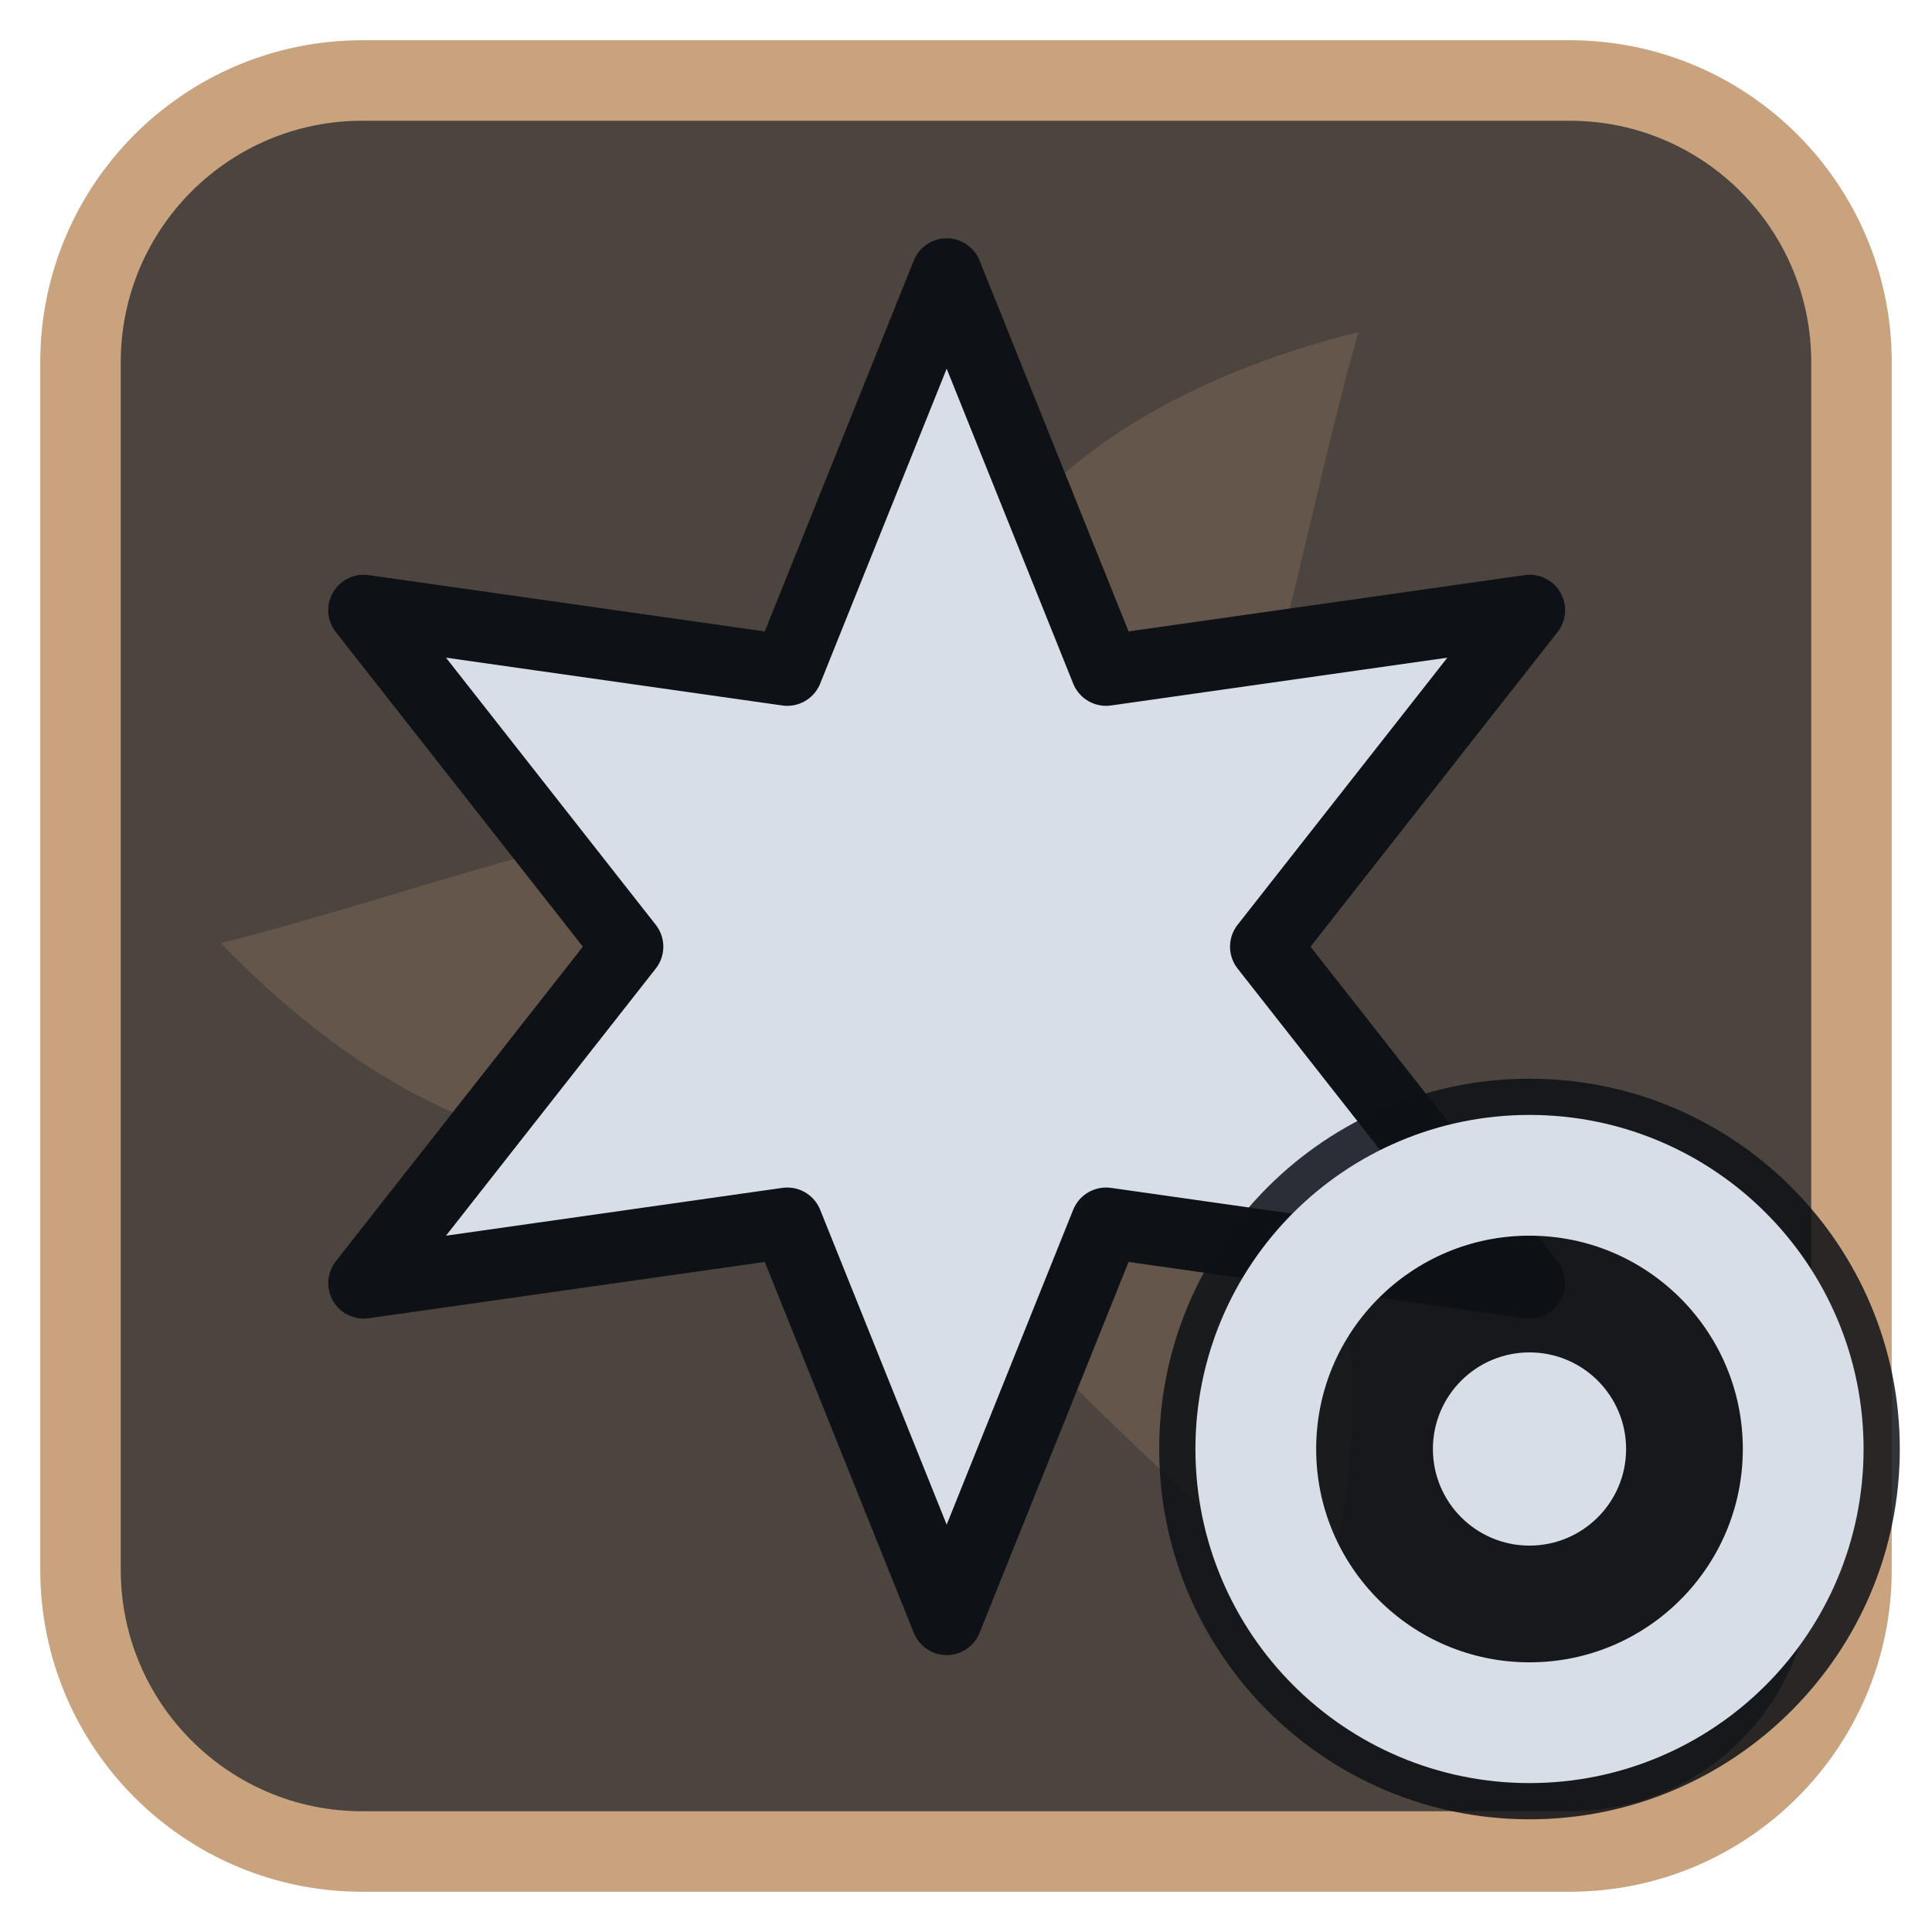
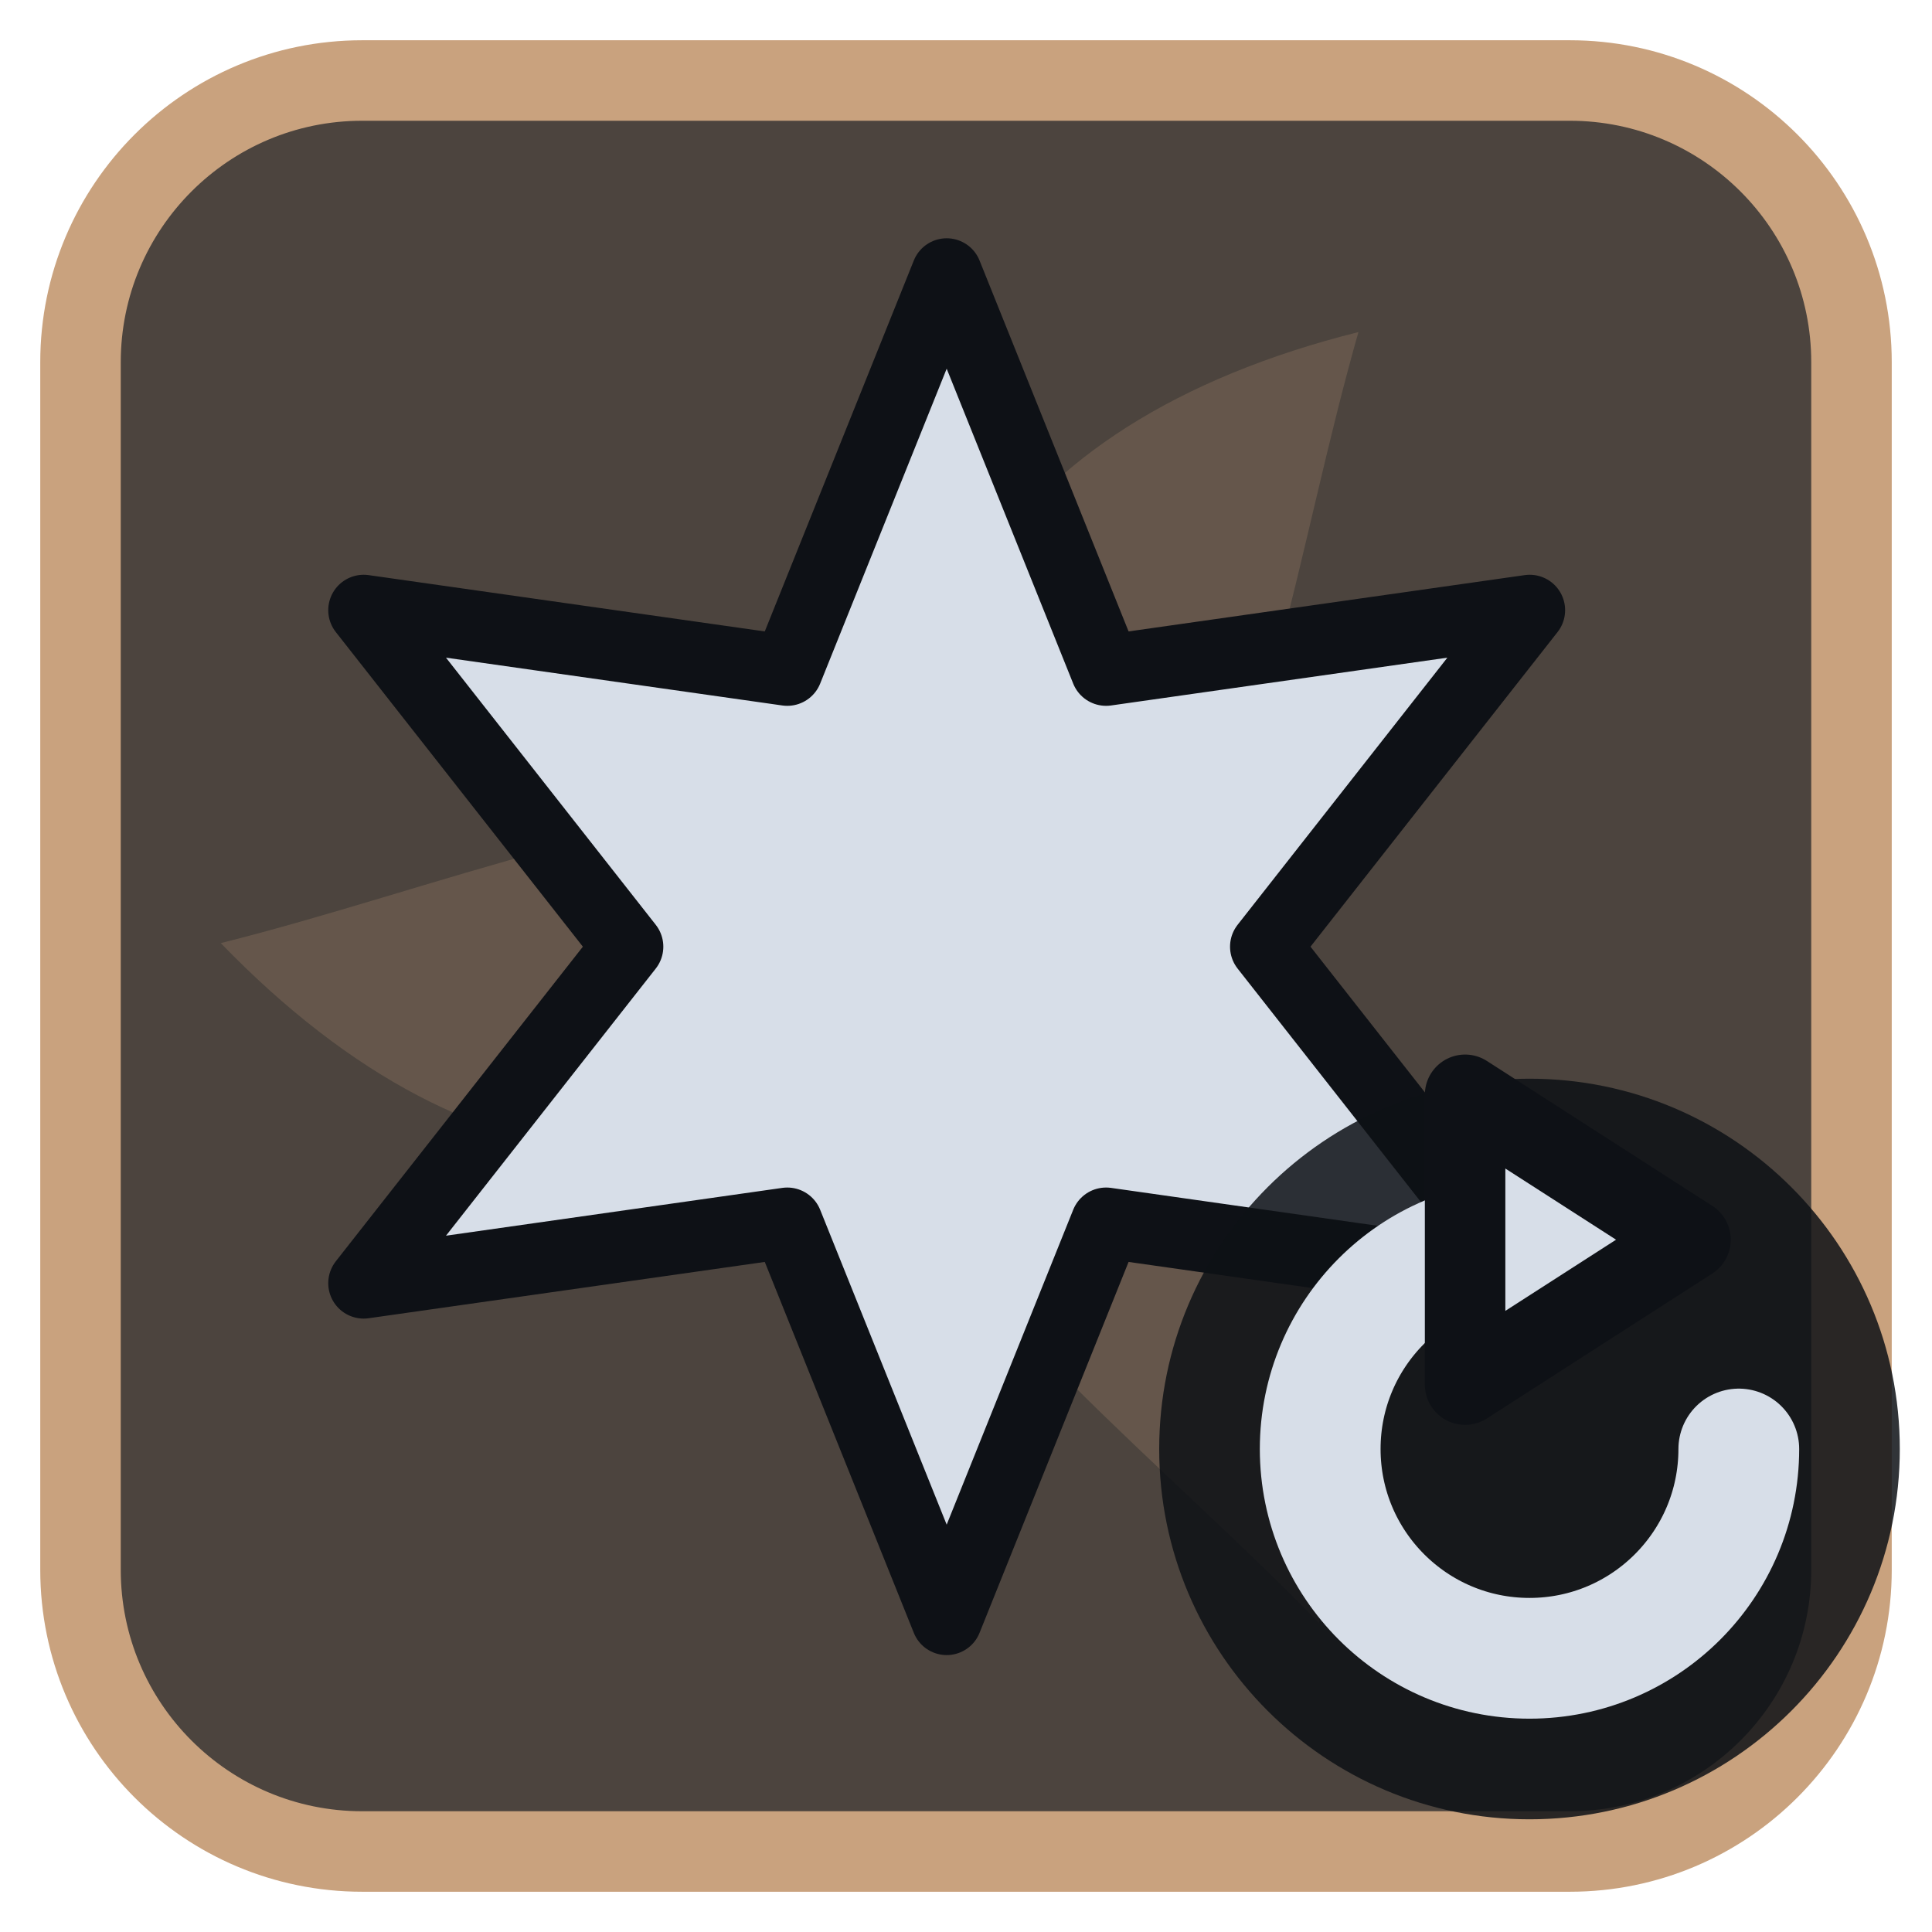
<svg xmlns="http://www.w3.org/2000/svg" viewBox="0 0 24 24" width="24" height="24">
  <rect x="1" y="1" width="22" height="22" rx="3.5" fill="#4c443e" stroke="#c9a27e" stroke-width="1" />
  <g opacity="0.2" transform="translate(3,3) scale(0.75)">
    <g fill="#c9a27e">
      <path d="M12 12C10 7 12.5 3 18.5 1.5c-1 3.5-1.5 7.5-3.5 11z" transform="rotate(0 12 12)" />
      <path d="M12 12C10 7 12.5 3 18.5 1.5c-1 3.5-1.5 7.5-3.5 11z" transform="rotate(120 12 12)" />
      <path d="M12 12C10 7 12.5 3 18.5 1.5c-1 3.5-1.5 7.5-3.5 11z" transform="rotate(240 12 12)" />
      <circle cx="12" cy="12" r="2.5" />
    </g>
  </g>
  <g transform="translate(1.2,1.2) scale(0.88)">
    <path d="M12.00 2.50L14.25 8.10L20.23 7.25L16.50 12.00L20.23 16.75L14.25 15.90L12.00 21.50L9.75 15.90L3.77 16.75L7.50 12.00L3.77 7.25L9.75 8.10Z" fill="#d7dee8" stroke="#0e1116" stroke-width="1" stroke-linejoin="round" />
  </g>
  <circle cx="19" cy="18" r="4.6" fill="#0e1116" fill-opacity="0.85" />
-   <circle cx="19" cy="18" r="3.4" fill="none" stroke="#d7dee8" stroke-width="1.5" stroke-linecap="round" stroke-linejoin="round" />
-   <circle cx="19" cy="18" r="1.2" fill="#d7dee8" />
+   <path d="M21.6 18A2.6 2.6 0 1 1 19 15.4" fill="none" stroke="#d7dee8" stroke-width="1.5" stroke-linecap="round" stroke-linejoin="round" />
+   <path d="M18.2 13.6L21 15.4L18.2 17.2Z" fill="#d7dee8" stroke="#0e1116" stroke-width="1" stroke-linejoin="round" />
</svg>
